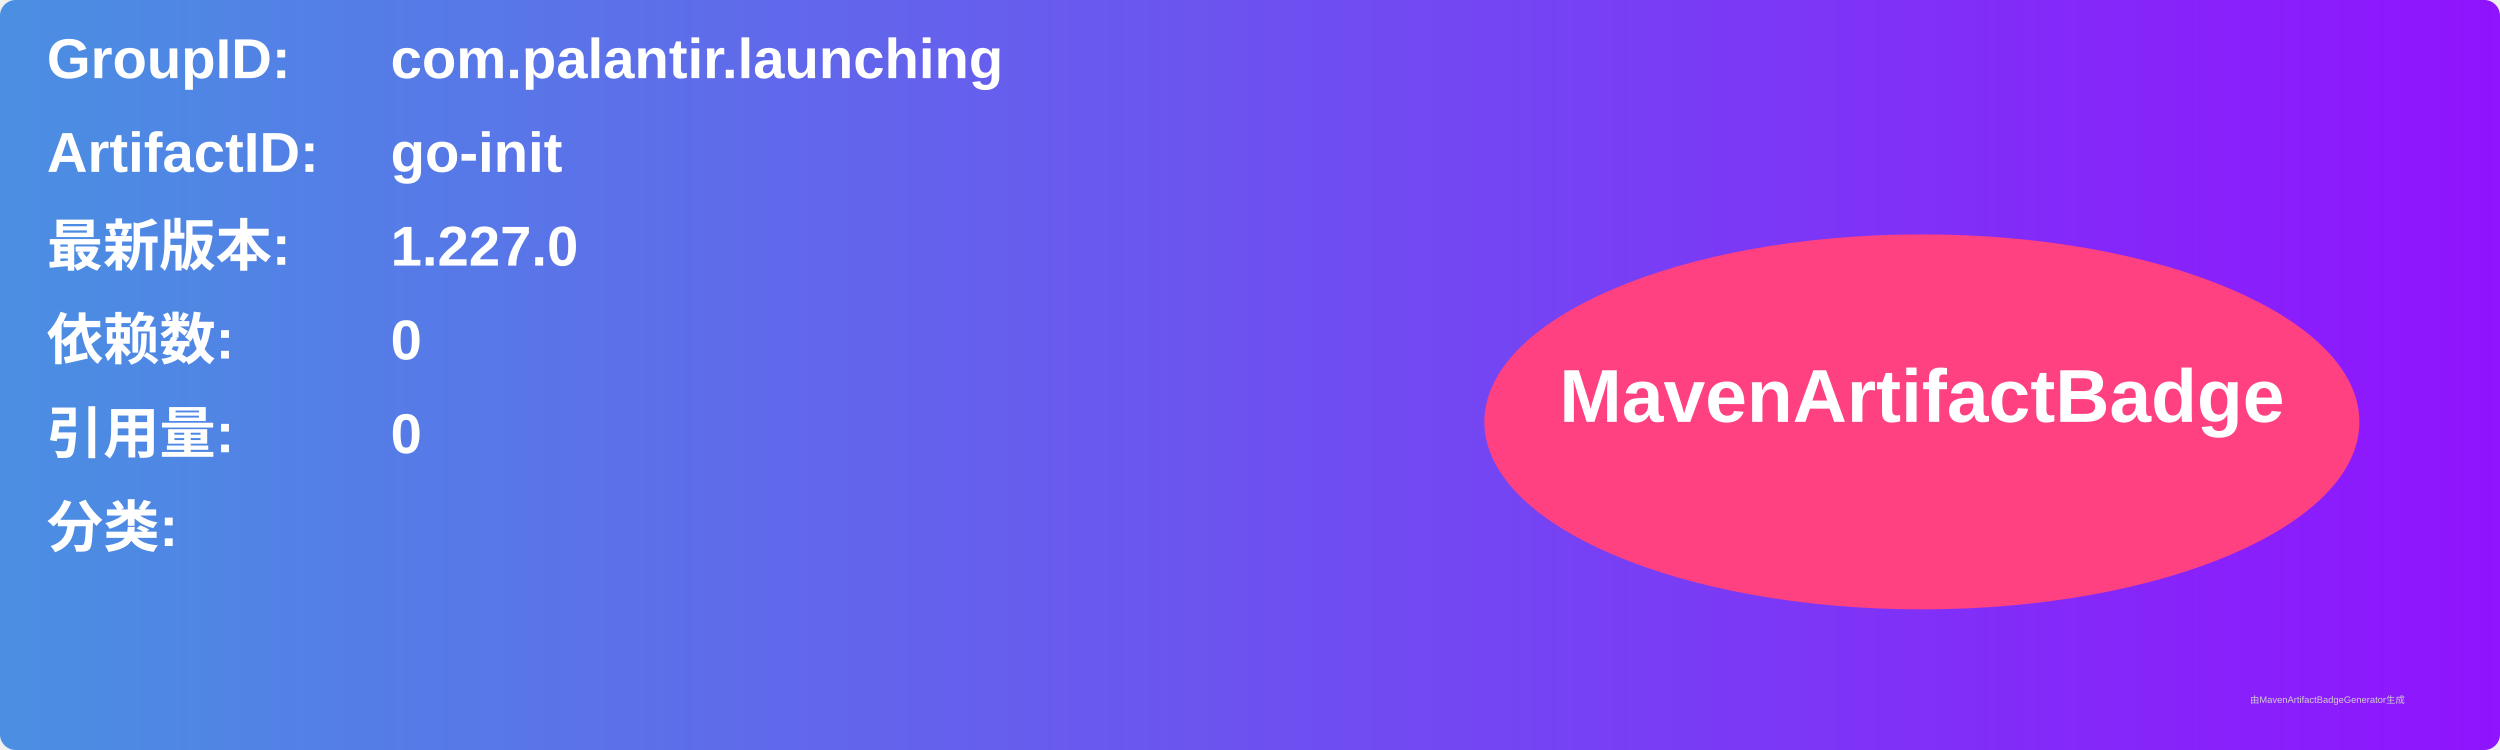
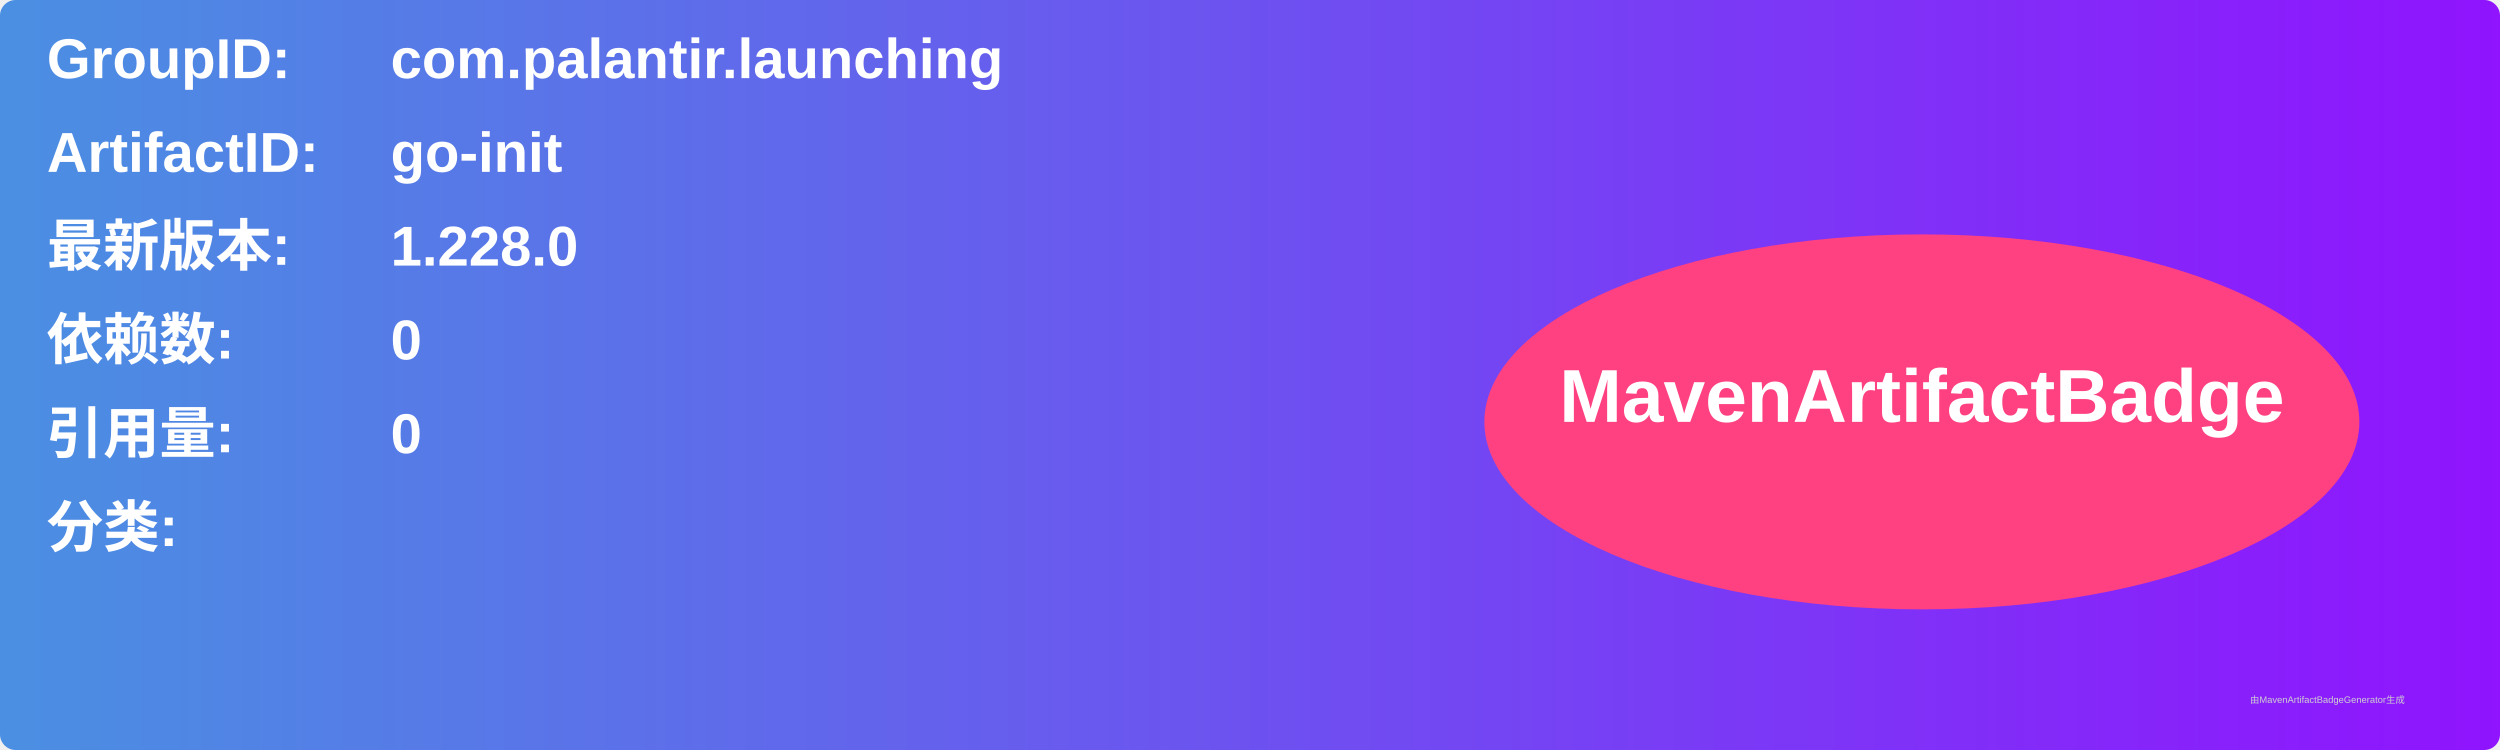
<svg xmlns="http://www.w3.org/2000/svg" width="800" height="240" viewBox="0 0 800 240">
  <linearGradient id="grad" x1="0%" y1="0%" x2="100%" y2="0%">
    <stop offset="0%" stop-color="#4a90e2" />
    <stop offset="100%" stop-color="#9013fe" />
  </linearGradient>
  <rect width="100%" height="100%" rx="5" ry="5" fill="url(#grad)" />
  <g transform="translate(15, 15)">
    <text x="0" y="10" font-family="Arial" font-size="18" fill="white" font-weight="bold" width="260">GroupID:</text>
    <text x="110" y="10" font-family="Arial" font-size="18" fill="white" font-weight="bold" width="460">com.palantir.launching</text>
    <text x="0" y="40" font-family="Arial" font-size="18" fill="white" font-weight="bold" width="260">ArtifactID:</text>
    <text x="110" y="40" font-family="Arial" font-size="18" fill="white" font-weight="bold" width="460">go-init</text>
    <text x="0" y="70" font-family="Arial" font-size="18" fill="white" font-weight="bold">最新版本:</text>
    <text x="110" y="70" font-family="Arial" font-size="18" fill="white" font-weight="bold">
-       <tspan font-weight="bold">1.227.0</tspan>
+       <tspan font-weight="bold">1.228.0</tspan>
    </text>
    <text x="0" y="100" font-family="Arial" font-size="18" fill="white" font-weight="bold">依赖数: </text>
    <text x="110" y="100" font-family="Arial" font-size="18" fill="white">
      <tspan font-weight="bold">0</tspan>
    </text>
    <text x="0" y="130" font-family="Arial" font-size="18" fill="white" font-weight="bold">引用量: </text>
    <text x="110" y="130" font-family="Arial" font-size="18" fill="white">
      <tspan font-weight="bold">0</tspan>
    </text>
    <text x="0" y="160" font-family="Arial" font-size="18" fill="white" font-weight="bold">分类:</text>
    <text x="10" y="190" font-family="Arial" font-size="10" fill="white">
      <tspan font-weight="bold" />
    </text>
    <ellipse cx="600" cy="120" rx="140" ry="60" fill="#ff4081" />
    <text x="600" y="120" text-anchor="middle" font-family="Arial" font-size="24" fill="white" font-weight="bold">MavenArtifactBadge</text>
  </g>
  <text x="720" y="225" font-family="Arial" font-size="3" fill="#d0d0d0">由MavenArtifactBadgeGenerator生成</text>
</svg>
